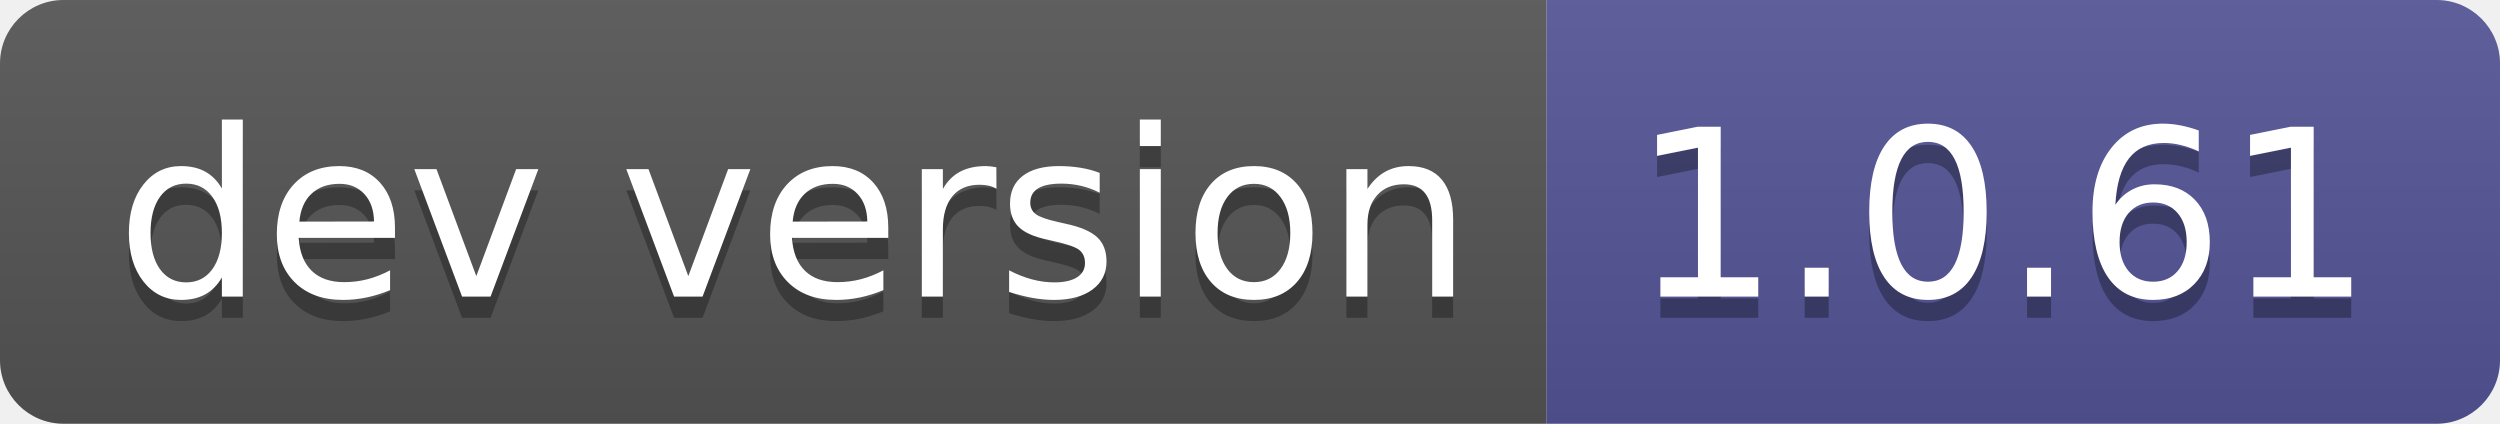
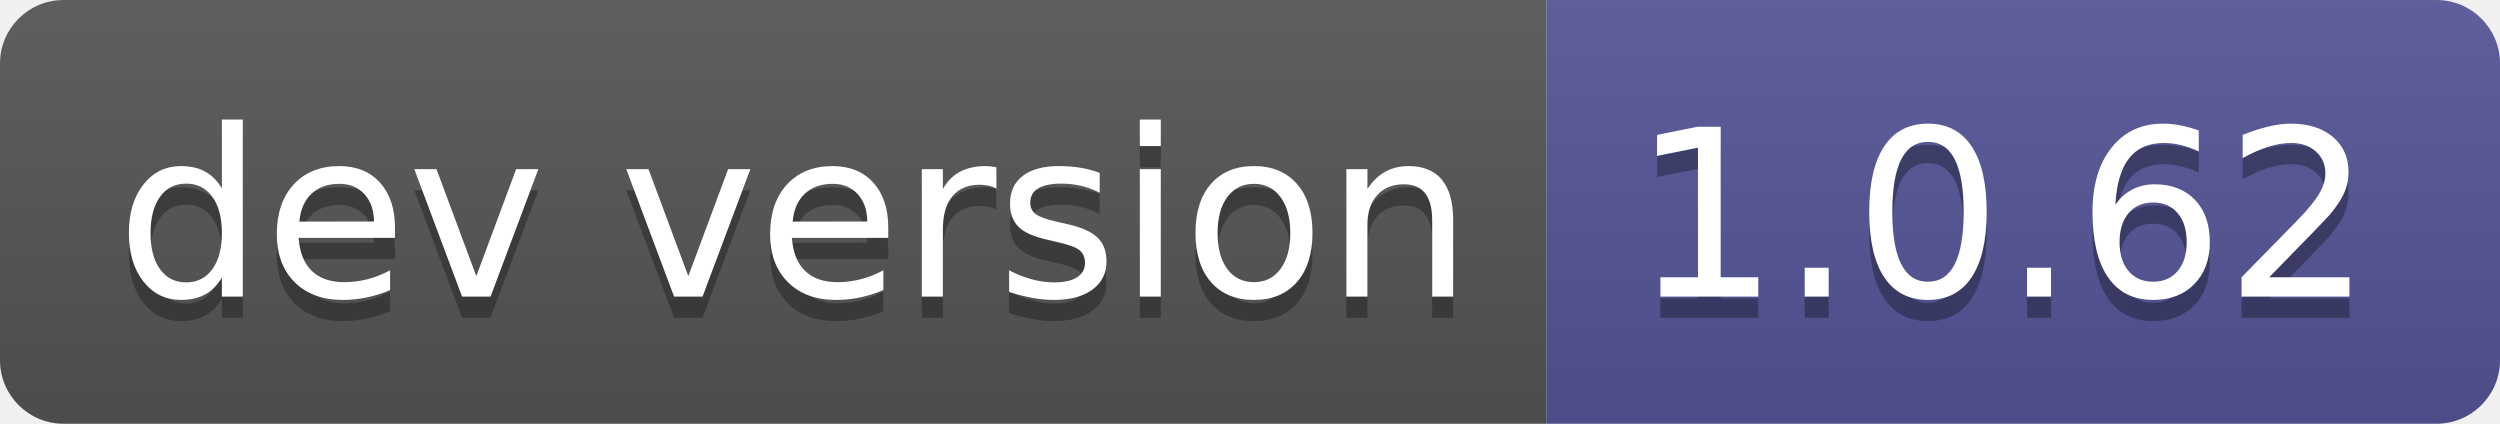
- <svg xmlns="http://www.w3.org/2000/svg" width="118" height="20" role="img" aria-label="dev version: 1.0.61">
+ <svg xmlns="http://www.w3.org/2000/svg" width="118" height="20" role="img" aria-label="dev version: 1.0.62">
  <linearGradient id="s" x2="0" y2="100%">
    <stop offset="0" stop-color="#bbb" stop-opacity=".1" />
    <stop offset="1" stop-opacity=".1" />
  </linearGradient>
  <clipPath id="r">
    <rect width="118" height="20" rx="3" fill="#fff" />
  </clipPath>
  <g clip-path="url(#r)">
    <rect width="73" height="20" fill="#555" />
    <rect x="73" width="45" height="20" fill="#535597" />
    <rect width="118" height="20" fill="url(#s)" />
  </g>
  <g fill="#fff" text-anchor="middle" font-family="Verdana,Geneva,DejaVu Sans,sans-serif" text-rendering="geometricPrecision" font-size="110">
    <text aria-hidden="true" x="375" y="150" fill="#010101" fill-opacity=".3" transform="scale(.1)" textLength="630">dev version</text>
    <text x="375" y="140" transform="scale(.1)" fill="#fff" textLength="630">dev version</text>
-     <text aria-hidden="true" x="945" y="150" fill="#010101" fill-opacity=".3" transform="scale(.1)" textLength="350">1.0.61</text>
-     <text x="945" y="140" transform="scale(.1)" fill="#fff" textLength="350">1.0.61</text>
+     <text aria-hidden="true" x="945" y="150" fill="#010101" fill-opacity=".3" transform="scale(.1)" textLength="350">1.0.62</text>
+     <text x="945" y="140" transform="scale(.1)" fill="#fff" textLength="350">1.0.62</text>
  </g>
</svg>
